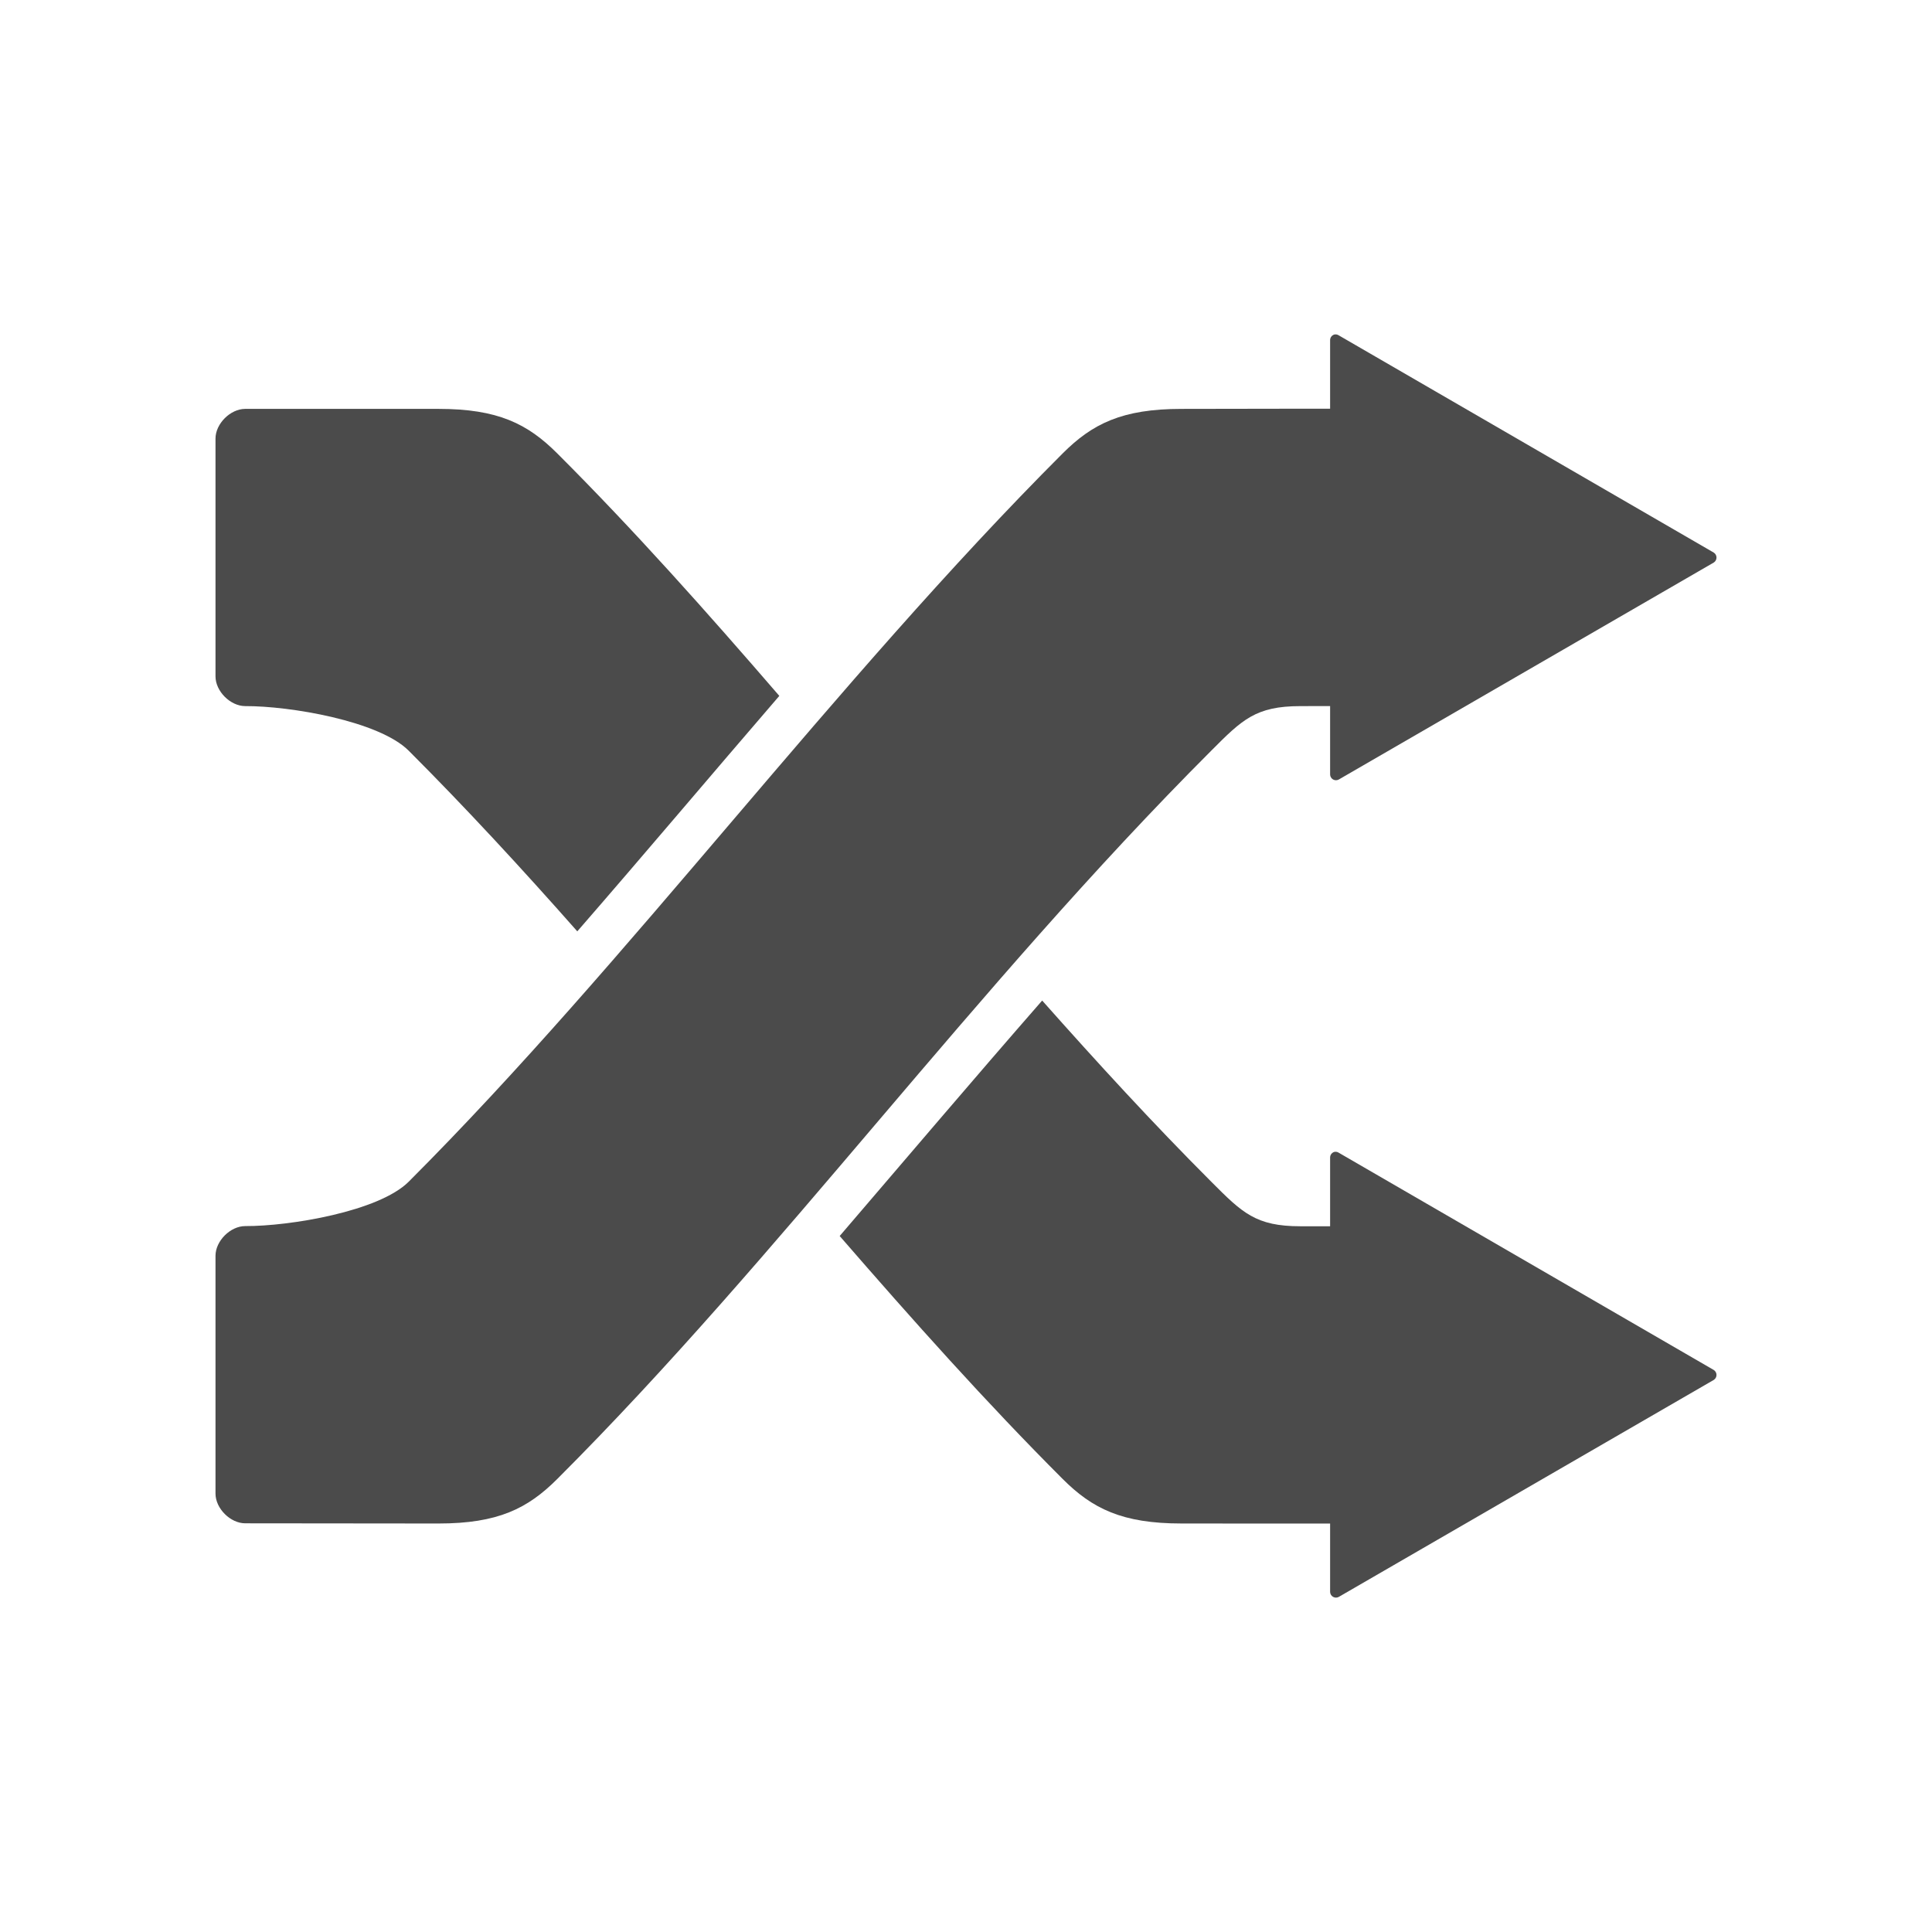
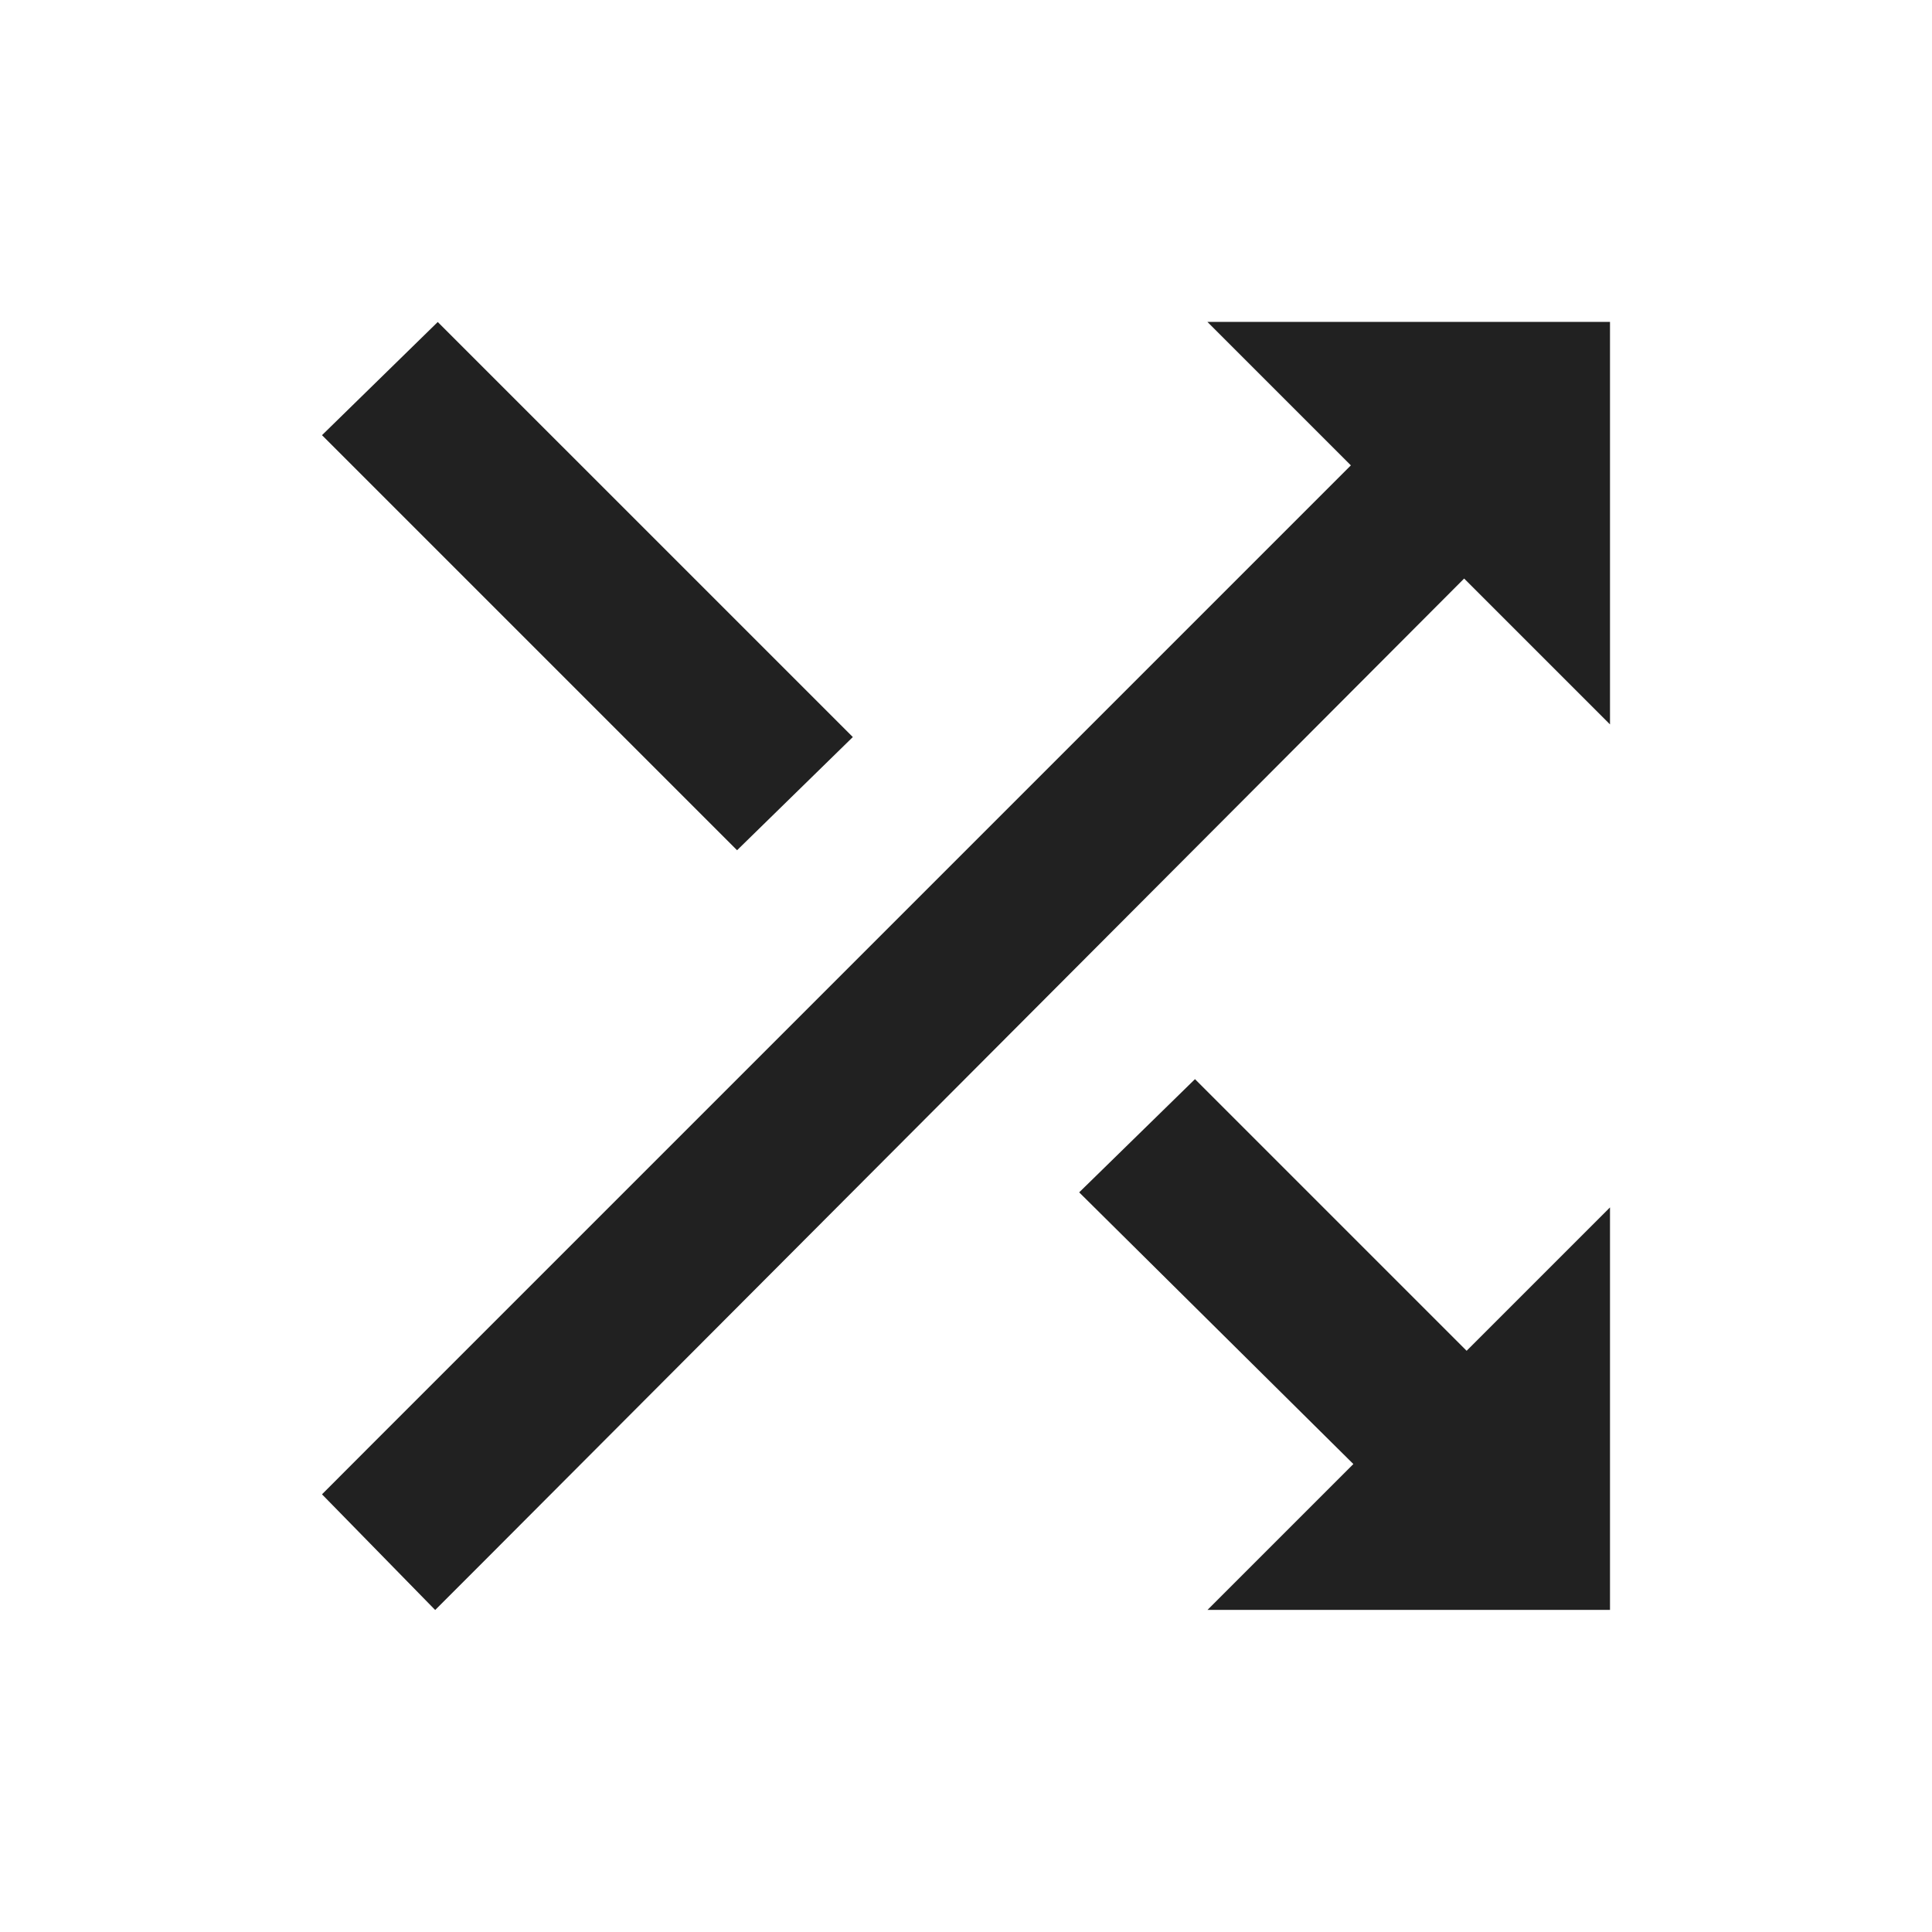
- <svg xmlns="http://www.w3.org/2000/svg" width="130" height="130" id="svg4682" version="1.1">
-   <defs id="defs4684">
-     </defs>
-   <g id="layer1" transform="translate(0,-922.3622)">
-     <g id="g3028" transform="translate(230.4125,1.922609)">
-       <path id="path6101" d="m -213.912,1022.94 c -1,0 -2,-1 -2,-2 l 0,-16 c 0,-1 1,-2 2,-2 3,0.013 9,-0.987 11,-2.987 14.789,-14.791 28.663,-33.663 44,-49 2,-2 4,-3 8,-3 6,-0.015 9,-0.013 15,-0.013 l 0,20 -7,0.013 c -3,0 -3.912,0.903 -6,3 -16,16.013 -29,34.013 -44,49 -2,2 -4,3 -8,3 z" style="fill:#4b4b4b;fill-opacity:1;stroke:none" />
-       <path transform="matrix(0.5608498,0,0,0.562339,-432.1687,633.276)" d="m 519.812,550.688 a 0.703,0.703 0 0 0 -0.5,0.688 l 0,51.969 a 0.703,0.703 0 0 0 1.031,0.594 l 45,-25.969 a 0.703,0.703 0 0 0 0,-1.188 l -45,-26 a 0.703,0.703 0 0 0 -0.531,-0.094 z" id="path6103" style="fill:#4b4b4b;fill-opacity:1;fill-rule:nonzero;stroke:none" />
-       <path style="fill:#4b4b4b;fill-opacity:1;stroke:none" d="m -213.912,947.952 c -1,9.9e-4 -2,1 -2,2 l 0,16 c 0,1 1,2 2,2 3,-0.013 9,1 11,3 3.827,3.827 7.599,7.915 11.344,12.156 4.5,-5.173 9.008,-10.524 13.594,-15.844 -4.886,-5.659 -9.782,-11.162 -14.938,-16.312 -2,-2 -4,-3 -8,-3 l -13,0 z m 53.625,39.812 c -4.608,5.273 -9.114,10.585 -13.625,15.844 4.902,5.649 9.859,11.203 15,16.344 2,2 4,3 8,3 6,0.015 9,0 15,0 l 0,-20 -7,0 c -3,0 -3.912,-0.903 -6,-3 -3.958,-3.961 -7.709,-8.059 -11.375,-12.188 z" id="path6105" />
-       <path style="fill:#4b4b4b;fill-opacity:1;fill-rule:nonzero;stroke:none" id="path6107" d="m 519.812,550.688 a 0.703,0.703 0 0 0 -0.5,0.688 l 0,51.969 a 0.703,0.703 0 0 0 1.031,0.594 l 45,-25.969 a 0.703,0.703 0 0 0 0,-1.188 l -45,-26 a 0.703,0.703 0 0 0 -0.531,-0.094 z" transform="matrix(0.5608498,0,0,0.562339,-432.1687,688.276)" />
-     </g>
+ <svg xmlns="http://www.w3.org/2000/svg" width="24" height="24" id="svg4682" version="1.1">
+   <defs id="defs4684" />
+   <g id="layer1" transform="translate(0,-1028.362)">
+     <g id="g5269" style="font-size:16px;font-style:normal;font-variant:normal;font-weight:normal;font-stretch:normal;line-height:125%;letter-spacing:0px;word-spacing:0px;fill:#000000;fill-opacity:1;stroke:none;font-family:Roboto;-inkscape-font-specification:Roboto" transform="translate(-64,740)" />
+     <path style="color:#000000;fill:#212121;fill-opacity:1;fill-rule:nonzero;stroke:none;stroke-width:0.5;marker:none;visibility:visible;display:inline;overflow:visible;enable-background:accumulate" d="M 5.438,1032.362 4,1033.768 l 5.156,5.156 1.438,-1.406 -5.156,-5.156 z m 9.562,0 1.781,1.781 L 4.562,1046.362 4,1046.925 5.406,1048.362 6,1047.768 l 12.188,-12.219 1.812,1.812 0,-5 -5,0 z m -0.156,9.406 -1.438,1.406 3.406,3.375 -1.812,1.812 5,0 0,-5 -1.781,1.781 -3.375,-3.375 z" id="path5005" />
  </g>
</svg>
